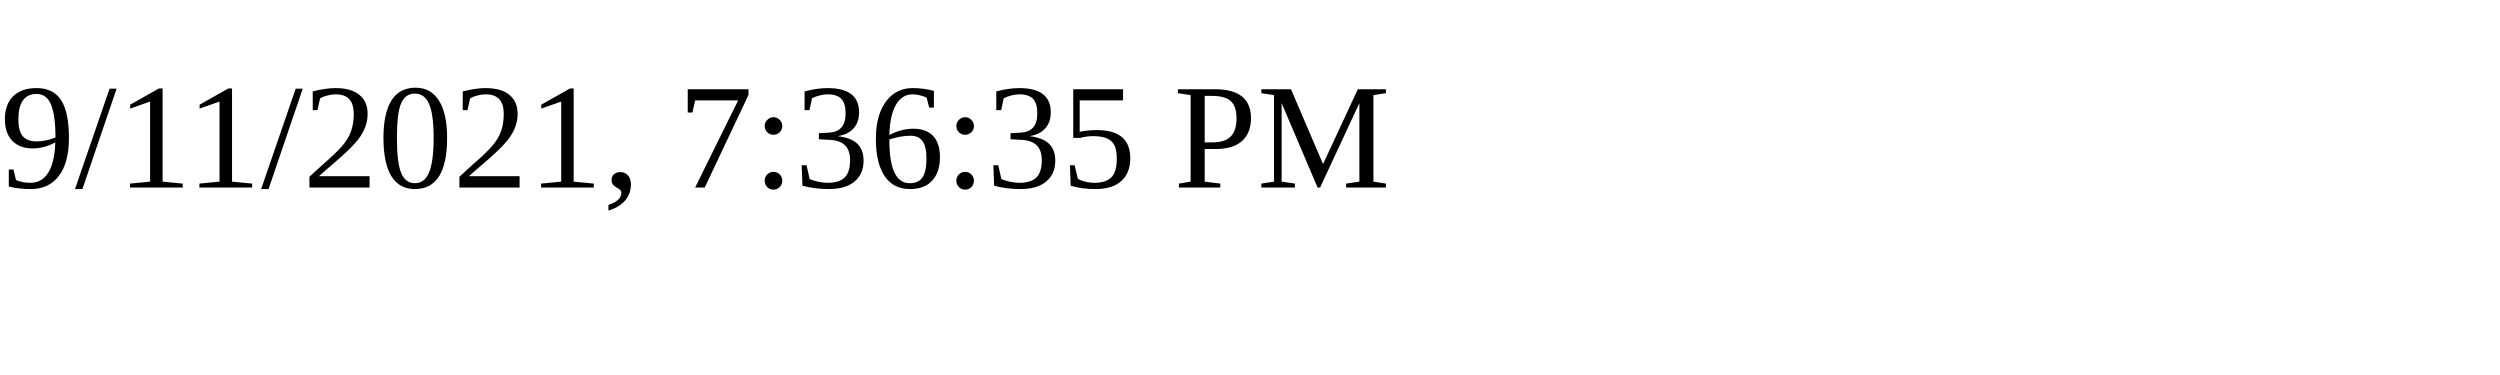
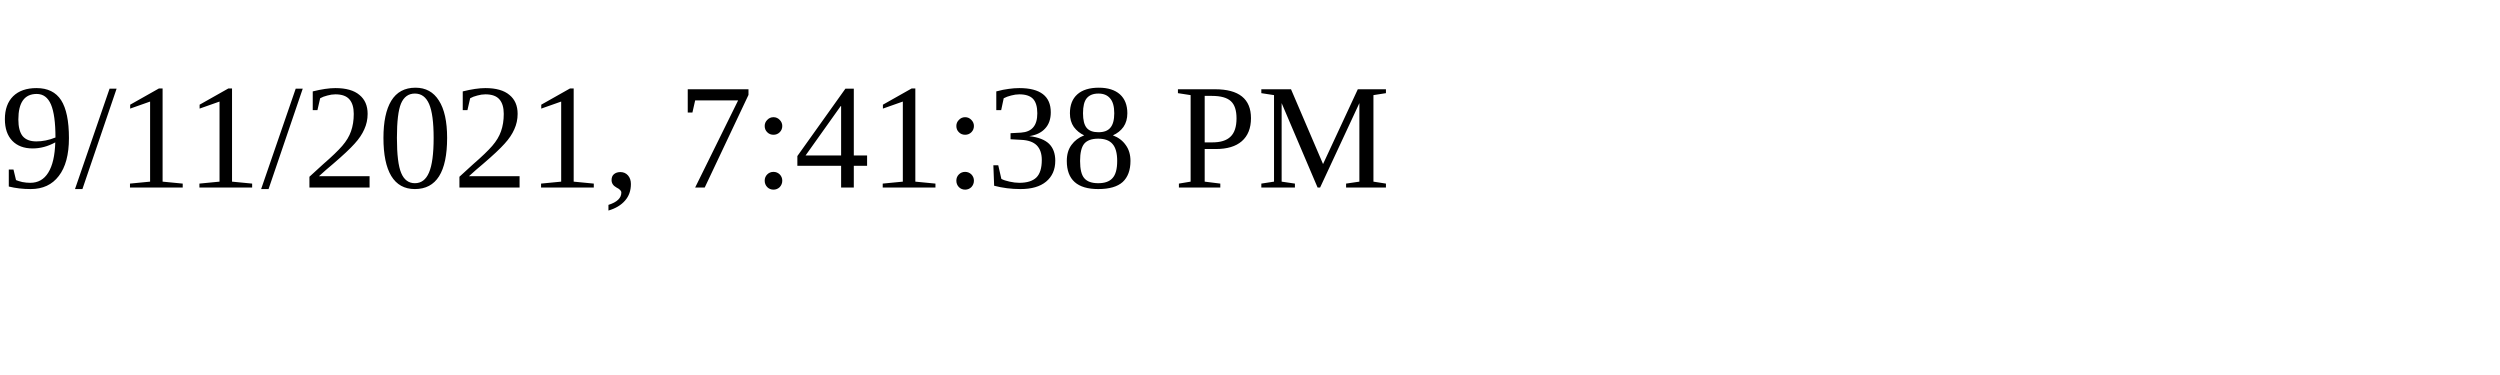
<svg xmlns="http://www.w3.org/2000/svg" height="30" width="200">
-   <text x="0" y="15">9/11/2021, 7:36:35 PM</text>
+   <text x="0" y="15">9/11/2021, 7:41:38 PM</text>
</svg>
